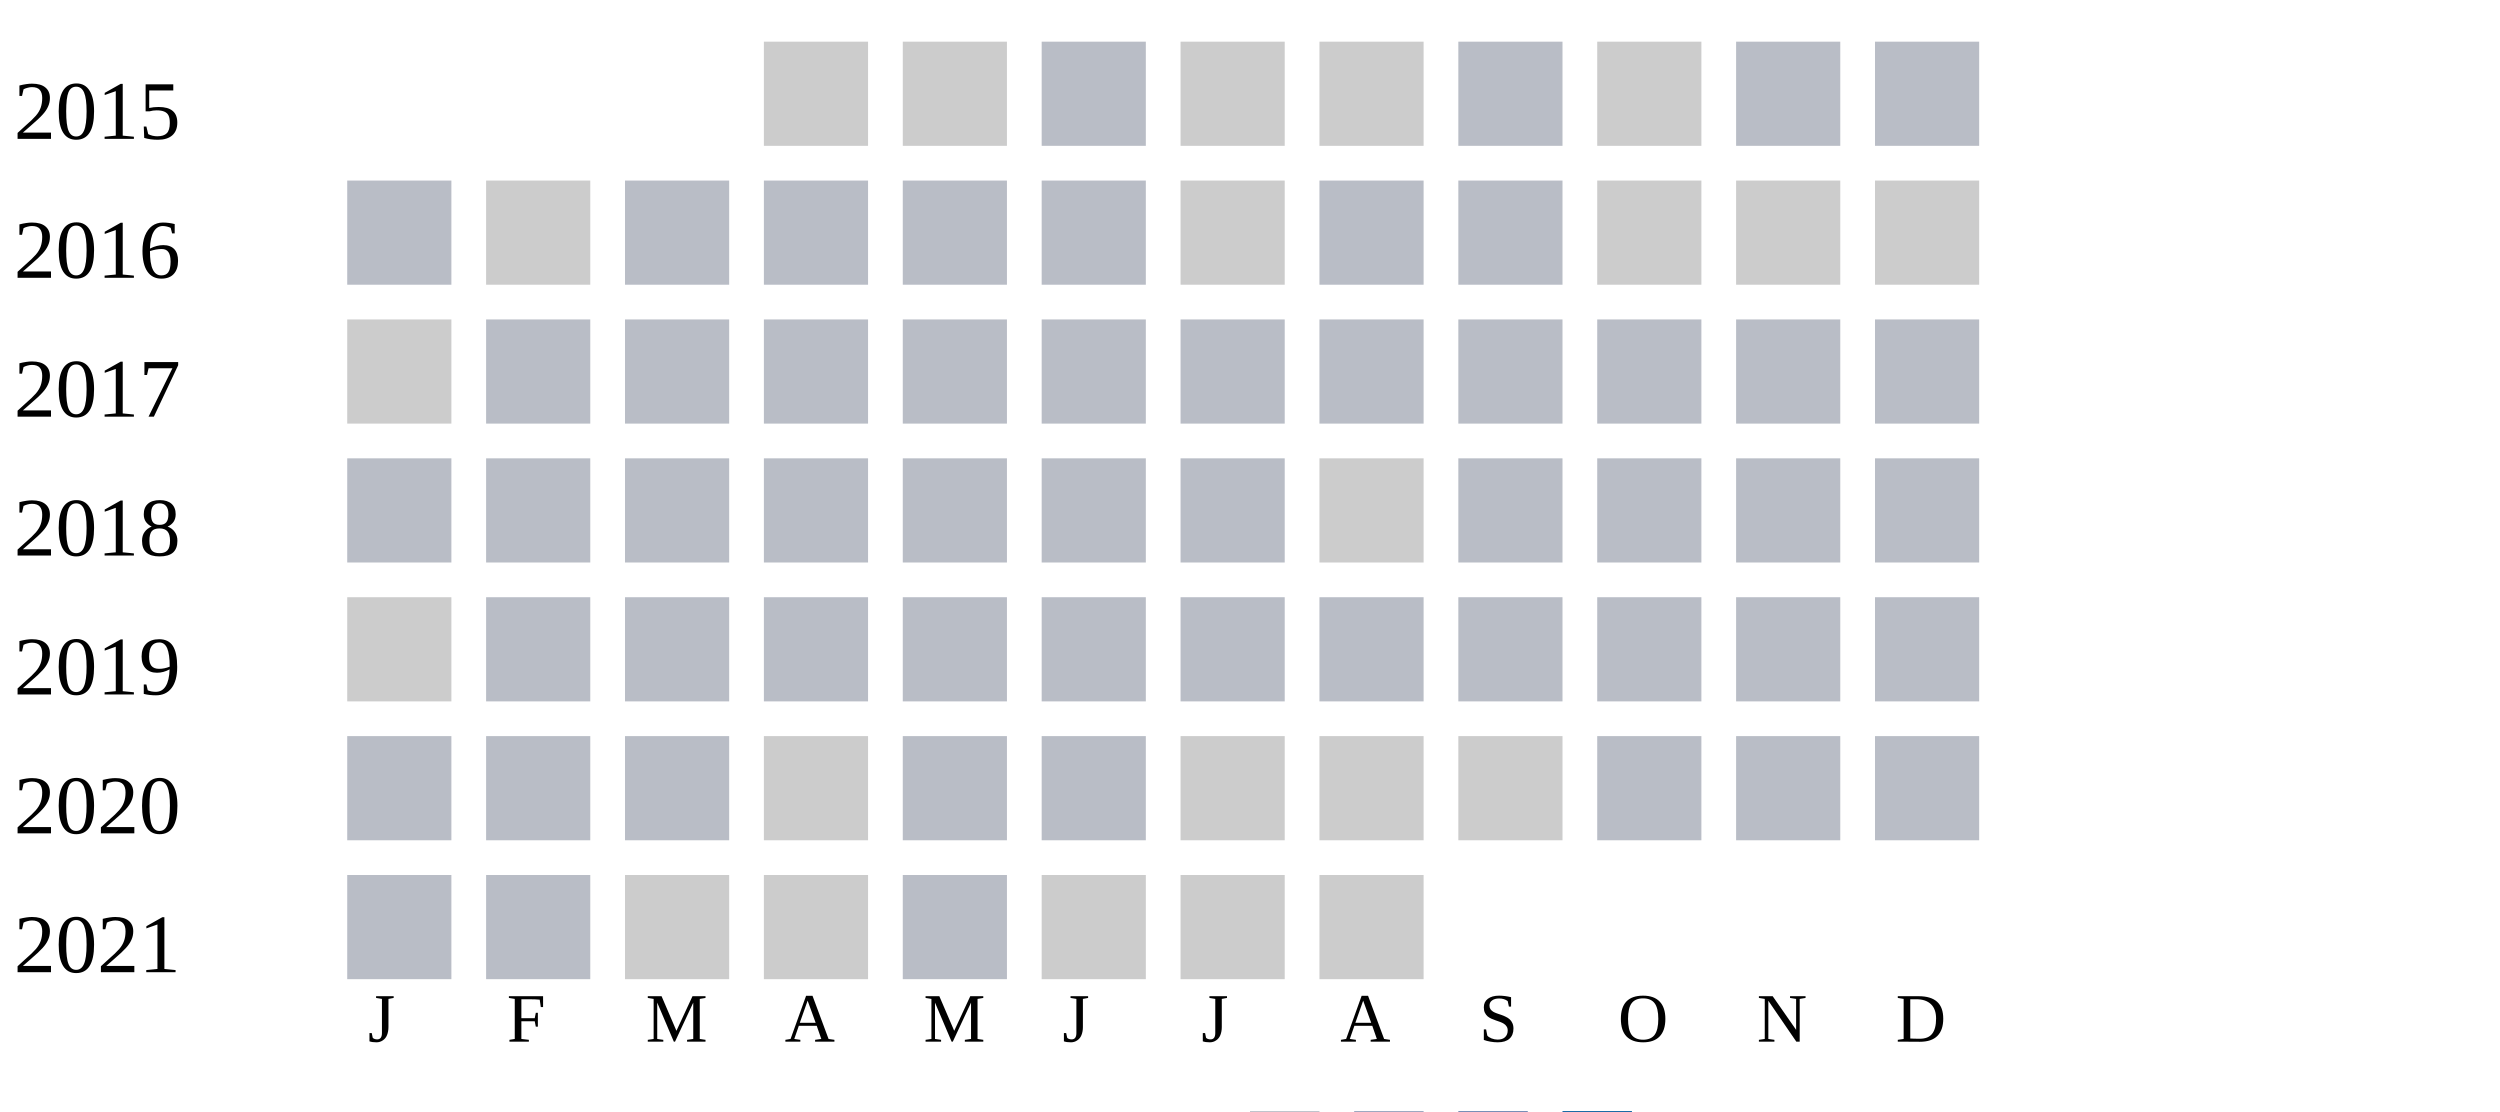
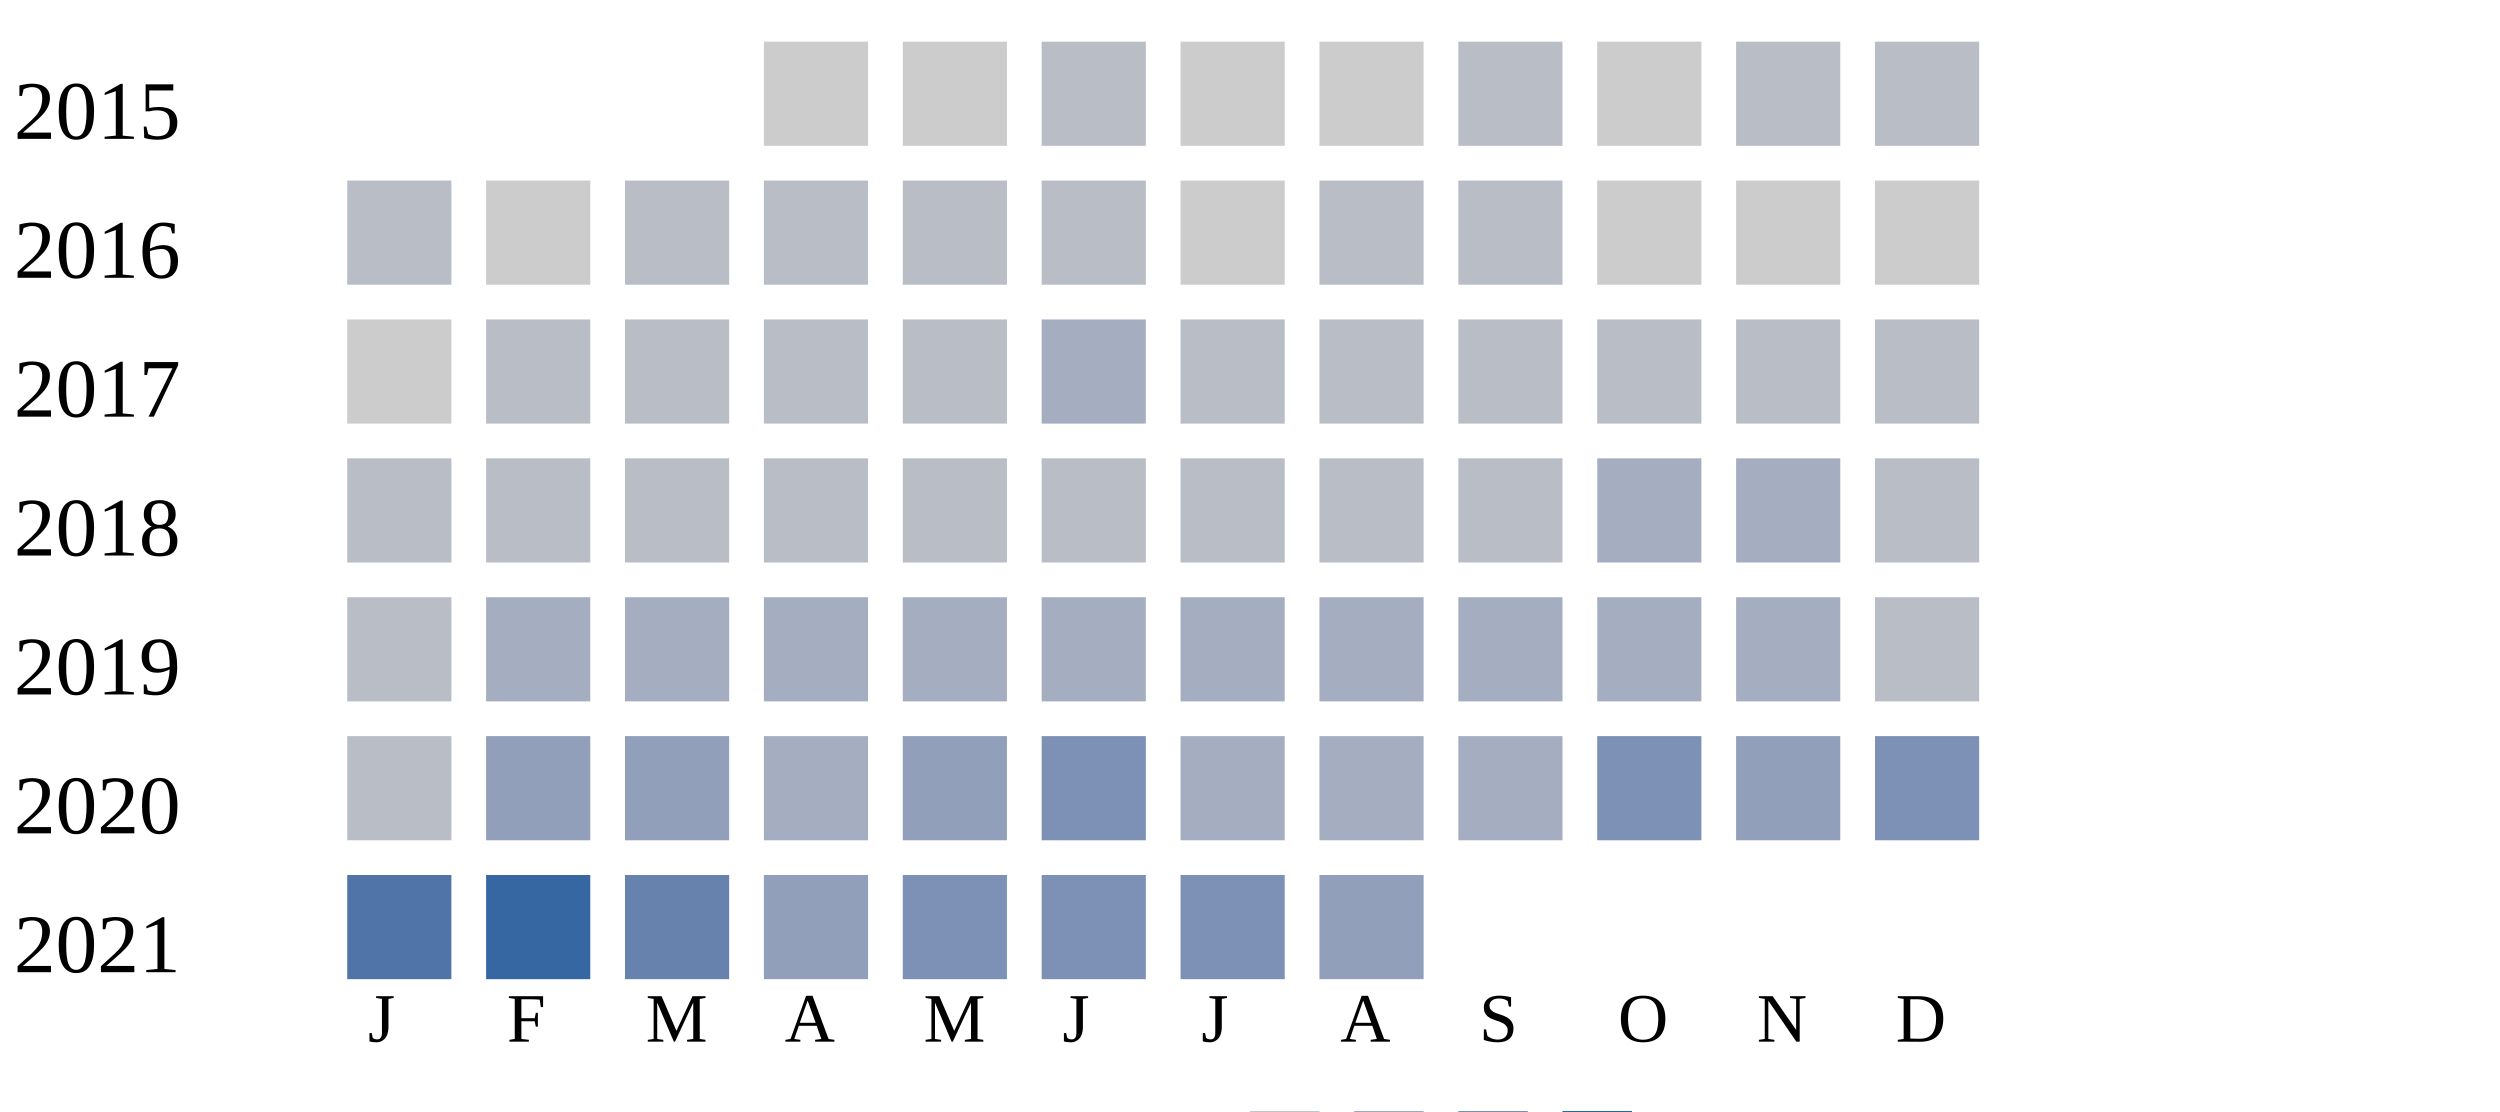
<svg xmlns="http://www.w3.org/2000/svg" width="360" height="160">
  <g transform="translate(0 0)">
    <text x="2" y="20">2015</text>
    <rect x="110" y="6" width="15" height="15" fill="#cccccc" />
    <rect x="130" y="6" width="15" height="15" fill="#cccccc" />
    <rect x="150" y="6" width="15" height="15" fill="#b9bdc6" />
    <rect x="170" y="6" width="15" height="15" fill="#cccccc" />
    <rect x="190" y="6" width="15" height="15" fill="#cccccc" />
    <rect x="210" y="6" width="15" height="15" fill="#b9bdc6" />
    <rect x="230" y="6" width="15" height="15" fill="#cccccc" />
    <rect x="250" y="6" width="15" height="15" fill="#b9bdc6" />
    <rect x="270" y="6" width="15" height="15" fill="#b9bdc6" />
  </g>
  <g transform="translate(0 20)">
    <text x="2" y="20">2016</text>
    <rect x="50" y="6" width="15" height="15" fill="#b9bdc6" />
    <rect x="70" y="6" width="15" height="15" fill="#cccccc" />
    <rect x="90" y="6" width="15" height="15" fill="#b9bdc6" />
    <rect x="110" y="6" width="15" height="15" fill="#b9bdc6" />
    <rect x="130" y="6" width="15" height="15" fill="#b9bdc6" />
    <rect x="150" y="6" width="15" height="15" fill="#b9bdc6" />
    <rect x="170" y="6" width="15" height="15" fill="#cccccc" />
    <rect x="190" y="6" width="15" height="15" fill="#b9bdc6" />
    <rect x="210" y="6" width="15" height="15" fill="#b9bdc6" />
    <rect x="230" y="6" width="15" height="15" fill="#cccccc" />
    <rect x="250" y="6" width="15" height="15" fill="#cccccc" />
    <rect x="270" y="6" width="15" height="15" fill="#cccccc" />
  </g>
  <g transform="translate(0 40)">
    <text x="2" y="20">2017</text>
    <rect x="50" y="6" width="15" height="15" fill="#cccccc" />
    <rect x="70" y="6" width="15" height="15" fill="#b9bdc6" />
    <rect x="90" y="6" width="15" height="15" fill="#b9bdc6" />
    <rect x="110" y="6" width="15" height="15" fill="#b9bdc6" />
    <rect x="130" y="6" width="15" height="15" fill="#b9bdc6" />
-     <rect x="150" y="6" width="15" height="15" fill="#b9bdc6" />
+     <rect x="150" y="6" width="15" height="15" fill="#a5aec0" />
    <rect x="170" y="6" width="15" height="15" fill="#b9bdc6" />
    <rect x="190" y="6" width="15" height="15" fill="#b9bdc6" />
    <rect x="210" y="6" width="15" height="15" fill="#b9bdc6" />
    <rect x="230" y="6" width="15" height="15" fill="#b9bdc6" />
    <rect x="250" y="6" width="15" height="15" fill="#b9bdc6" />
    <rect x="270" y="6" width="15" height="15" fill="#b9bdc6" />
  </g>
  <g transform="translate(0 60)">
    <text x="2" y="20">2018</text>
    <rect x="50" y="6" width="15" height="15" fill="#b9bdc6" />
    <rect x="70" y="6" width="15" height="15" fill="#b9bdc6" />
    <rect x="90" y="6" width="15" height="15" fill="#b9bdc6" />
    <rect x="110" y="6" width="15" height="15" fill="#b9bdc6" />
    <rect x="130" y="6" width="15" height="15" fill="#b9bdc6" />
    <rect x="150" y="6" width="15" height="15" fill="#b9bdc6" />
    <rect x="170" y="6" width="15" height="15" fill="#b9bdc6" />
-     <rect x="190" y="6" width="15" height="15" fill="#cccccc" />
+     <rect x="190" y="6" width="15" height="15" fill="#b9bdc6" />
    <rect x="210" y="6" width="15" height="15" fill="#b9bdc6" />
-     <rect x="230" y="6" width="15" height="15" fill="#b9bdc6" />
-     <rect x="250" y="6" width="15" height="15" fill="#b9bdc6" />
+     <rect x="230" y="6" width="15" height="15" fill="#a5aec0" />
+     <rect x="250" y="6" width="15" height="15" fill="#a5aec0" />
    <rect x="270" y="6" width="15" height="15" fill="#b9bdc6" />
  </g>
  <g transform="translate(0 80)">
    <text x="2" y="20">2019</text>
-     <rect x="50" y="6" width="15" height="15" fill="#cccccc" />
-     <rect x="70" y="6" width="15" height="15" fill="#b9bdc6" />
-     <rect x="90" y="6" width="15" height="15" fill="#b9bdc6" />
-     <rect x="110" y="6" width="15" height="15" fill="#b9bdc6" />
-     <rect x="130" y="6" width="15" height="15" fill="#b9bdc6" />
-     <rect x="150" y="6" width="15" height="15" fill="#b9bdc6" />
-     <rect x="170" y="6" width="15" height="15" fill="#b9bdc6" />
-     <rect x="190" y="6" width="15" height="15" fill="#b9bdc6" />
-     <rect x="210" y="6" width="15" height="15" fill="#b9bdc6" />
-     <rect x="230" y="6" width="15" height="15" fill="#b9bdc6" />
-     <rect x="250" y="6" width="15" height="15" fill="#b9bdc6" />
+     <rect x="50" y="6" width="15" height="15" fill="#b9bdc6" />
+     <rect x="70" y="6" width="15" height="15" fill="#a5aec0" />
+     <rect x="90" y="6" width="15" height="15" fill="#a5aec0" />
+     <rect x="110" y="6" width="15" height="15" fill="#a5aec0" />
+     <rect x="130" y="6" width="15" height="15" fill="#a5aec0" />
+     <rect x="150" y="6" width="15" height="15" fill="#a5aec0" />
+     <rect x="170" y="6" width="15" height="15" fill="#a5aec0" />
+     <rect x="190" y="6" width="15" height="15" fill="#a5aec0" />
+     <rect x="210" y="6" width="15" height="15" fill="#a5aec0" />
+     <rect x="230" y="6" width="15" height="15" fill="#a5aec0" />
+     <rect x="250" y="6" width="15" height="15" fill="#a5aec0" />
    <rect x="270" y="6" width="15" height="15" fill="#b9bdc6" />
  </g>
  <g transform="translate(0 100)">
    <text x="2" y="20">2020</text>
    <rect x="50" y="6" width="15" height="15" fill="#b9bdc6" />
-     <rect x="70" y="6" width="15" height="15" fill="#b9bdc6" />
-     <rect x="90" y="6" width="15" height="15" fill="#b9bdc6" />
-     <rect x="110" y="6" width="15" height="15" fill="#cccccc" />
-     <rect x="130" y="6" width="15" height="15" fill="#b9bdc6" />
-     <rect x="150" y="6" width="15" height="15" fill="#b9bdc6" />
-     <rect x="170" y="6" width="15" height="15" fill="#cccccc" />
-     <rect x="190" y="6" width="15" height="15" fill="#cccccc" />
-     <rect x="210" y="6" width="15" height="15" fill="#cccccc" />
-     <rect x="230" y="6" width="15" height="15" fill="#b9bdc6" />
-     <rect x="250" y="6" width="15" height="15" fill="#b9bdc6" />
-     <rect x="270" y="6" width="15" height="15" fill="#b9bdc6" />
+     <rect x="70" y="6" width="15" height="15" fill="#919fba" />
+     <rect x="90" y="6" width="15" height="15" fill="#919fba" />
+     <rect x="110" y="6" width="15" height="15" fill="#a5aec0" />
+     <rect x="130" y="6" width="15" height="15" fill="#919fba" />
+     <rect x="150" y="6" width="15" height="15" fill="#7d90b5" />
+     <rect x="170" y="6" width="15" height="15" fill="#a5aec0" />
+     <rect x="190" y="6" width="15" height="15" fill="#a5aec0" />
+     <rect x="210" y="6" width="15" height="15" fill="#a5aec0" />
+     <rect x="230" y="6" width="15" height="15" fill="#7d90b5" />
+     <rect x="250" y="6" width="15" height="15" fill="#919fba" />
+     <rect x="270" y="6" width="15" height="15" fill="#7d90b5" />
  </g>
  <g transform="translate(0 120)">
    <text x="2" y="20">2021</text>
-     <rect x="50" y="6" width="15" height="15" fill="#b9bdc6" />
-     <rect x="70" y="6" width="15" height="15" fill="#b9bdc6" />
-     <rect x="90" y="6" width="15" height="15" fill="#cccccc" />
-     <rect x="110" y="6" width="15" height="15" fill="#cccccc" />
-     <rect x="130" y="6" width="15" height="15" fill="#b9bdc6" />
-     <rect x="150" y="6" width="15" height="15" fill="#cccccc" />
-     <rect x="170" y="6" width="15" height="15" fill="#cccccc" />
-     <rect x="190" y="6" width="15" height="15" fill="#cccccc" />
+     <rect x="50" y="6" width="15" height="15" fill="#5174a8" />
+     <rect x="70" y="6" width="15" height="15" fill="#3667a2" />
+     <rect x="90" y="6" width="15" height="15" fill="#6882ae" />
+     <rect x="110" y="6" width="15" height="15" fill="#919fba" />
+     <rect x="130" y="6" width="15" height="15" fill="#7d90b5" />
+     <rect x="150" y="6" width="15" height="15" fill="#7d90b5" />
+     <rect x="170" y="6" width="15" height="15" fill="#7d90b5" />
+     <rect x="190" y="6" width="15" height="15" fill="#919fba" />
  </g>
  <text style="font-size: 10px; text-align: center" x="53" y="150">J</text>
  <text style="font-size: 10px; text-align: center" x="73" y="150">F</text>
  <text style="font-size: 10px; text-align: center" x="93" y="150">M</text>
  <text style="font-size: 10px; text-align: center" x="113" y="150">A</text>
  <text style="font-size: 10px; text-align: center" x="133" y="150">M</text>
  <text style="font-size: 10px; text-align: center" x="153" y="150">J</text>
  <text style="font-size: 10px; text-align: center" x="173" y="150">J</text>
  <text style="font-size: 10px; text-align: center" x="193" y="150">A</text>
  <text style="font-size: 10px; text-align: center" x="213" y="150">S</text>
  <text style="font-size: 10px; text-align: center" x="233" y="150">O</text>
  <text style="font-size: 10px; text-align: center" x="253" y="150">N</text>
  <text style="font-size: 10px; text-align: center" x="273" y="150">D</text>
  <text style="font-size: 10px;" x="155" y="169">Less</text>
  <rect fill="#b9bdc6" width="10" height="10" x="180" y="160" />
  <rect fill="#919fba" width="10" height="10" x="195" y="160" />
  <rect fill="#6882ae" width="10" height="10" x="210" y="160" />
  <rect fill="#005a9c" width="10" height="10" x="225" y="160" />
  <text x="240" y="169" style="font-size: 10px;">More</text>
</svg>
